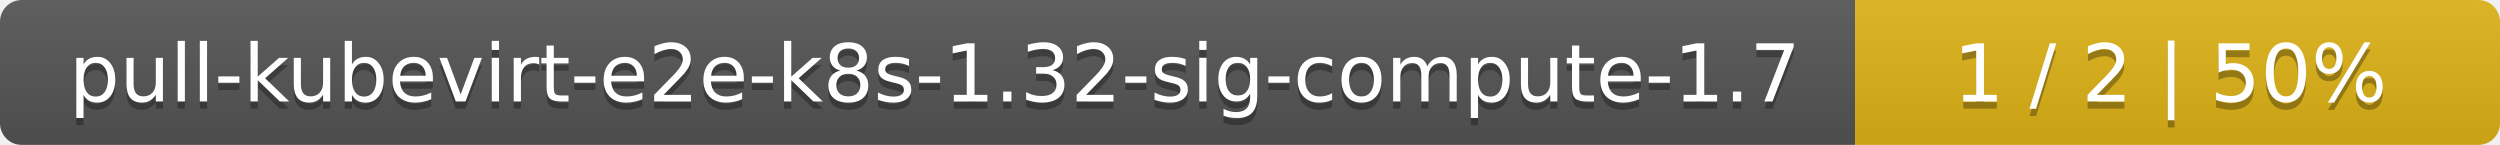
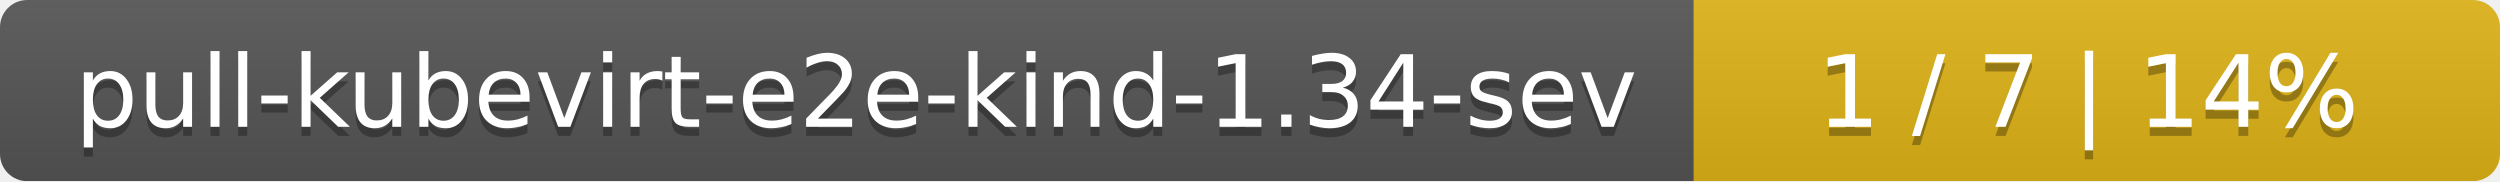
- <svg xmlns="http://www.w3.org/2000/svg" width="345" height="20">
+ <svg xmlns="http://www.w3.org/2000/svg" width="276" height="20">
  <linearGradient id="smooth" x2="0" y2="100%">
    <stop offset="0" stop-color="#bbb" stop-opacity=".1" />
    <stop offset="1" stop-opacity=".1" />
  </linearGradient>
  <mask id="round">
-     <rect width="345" height="20" rx="3" fill="#fff" />
+     <rect width="276" height="20" rx="3" fill="#fff" />
  </mask>
  <g mask="url(#round)">
-     <rect width="256" height="20" fill="#555" />
-     <rect x="256" width="89" height="20" fill="#dfb317" />
-     <rect width="345" height="20" fill="url(#smooth)" />
+     <rect width="187" height="20" fill="#555" />
+     <rect x="187" width="89" height="20" fill="#dfb317" />
+     <rect width="276" height="20" fill="url(#smooth)" />
  </g>
  <g fill="#fff" text-anchor="middle" font-family="DejaVu Sans,Verdana,Geneva,sans-serif" font-size="11">
-     <text x="129" y="15" fill="#010101" fill-opacity=".3">pull-kubevirt-e2e-k8s-1.32-sig-compute-1.7</text>
-     <text x="129" y="14">pull-kubevirt-e2e-k8s-1.32-sig-compute-1.7</text>
-     <text x="299.5" y="15" fill="#010101" fill-opacity=".3">1 / 2    |    50%</text>
-     <text x="299.5" y="14">1 / 2    |    50%</text>
+     <text x="94.5" y="15" fill="#010101" fill-opacity=".3">pull-kubevirt-e2e-kind-1.34-sev</text>
+     <text x="94.5" y="14">pull-kubevirt-e2e-kind-1.34-sev</text>
+     <text x="230.5" y="15" fill="#010101" fill-opacity=".3">1 / 7    |    14%</text>
+     <text x="230.5" y="14">1 / 7    |    14%</text>
  </g>
</svg>
